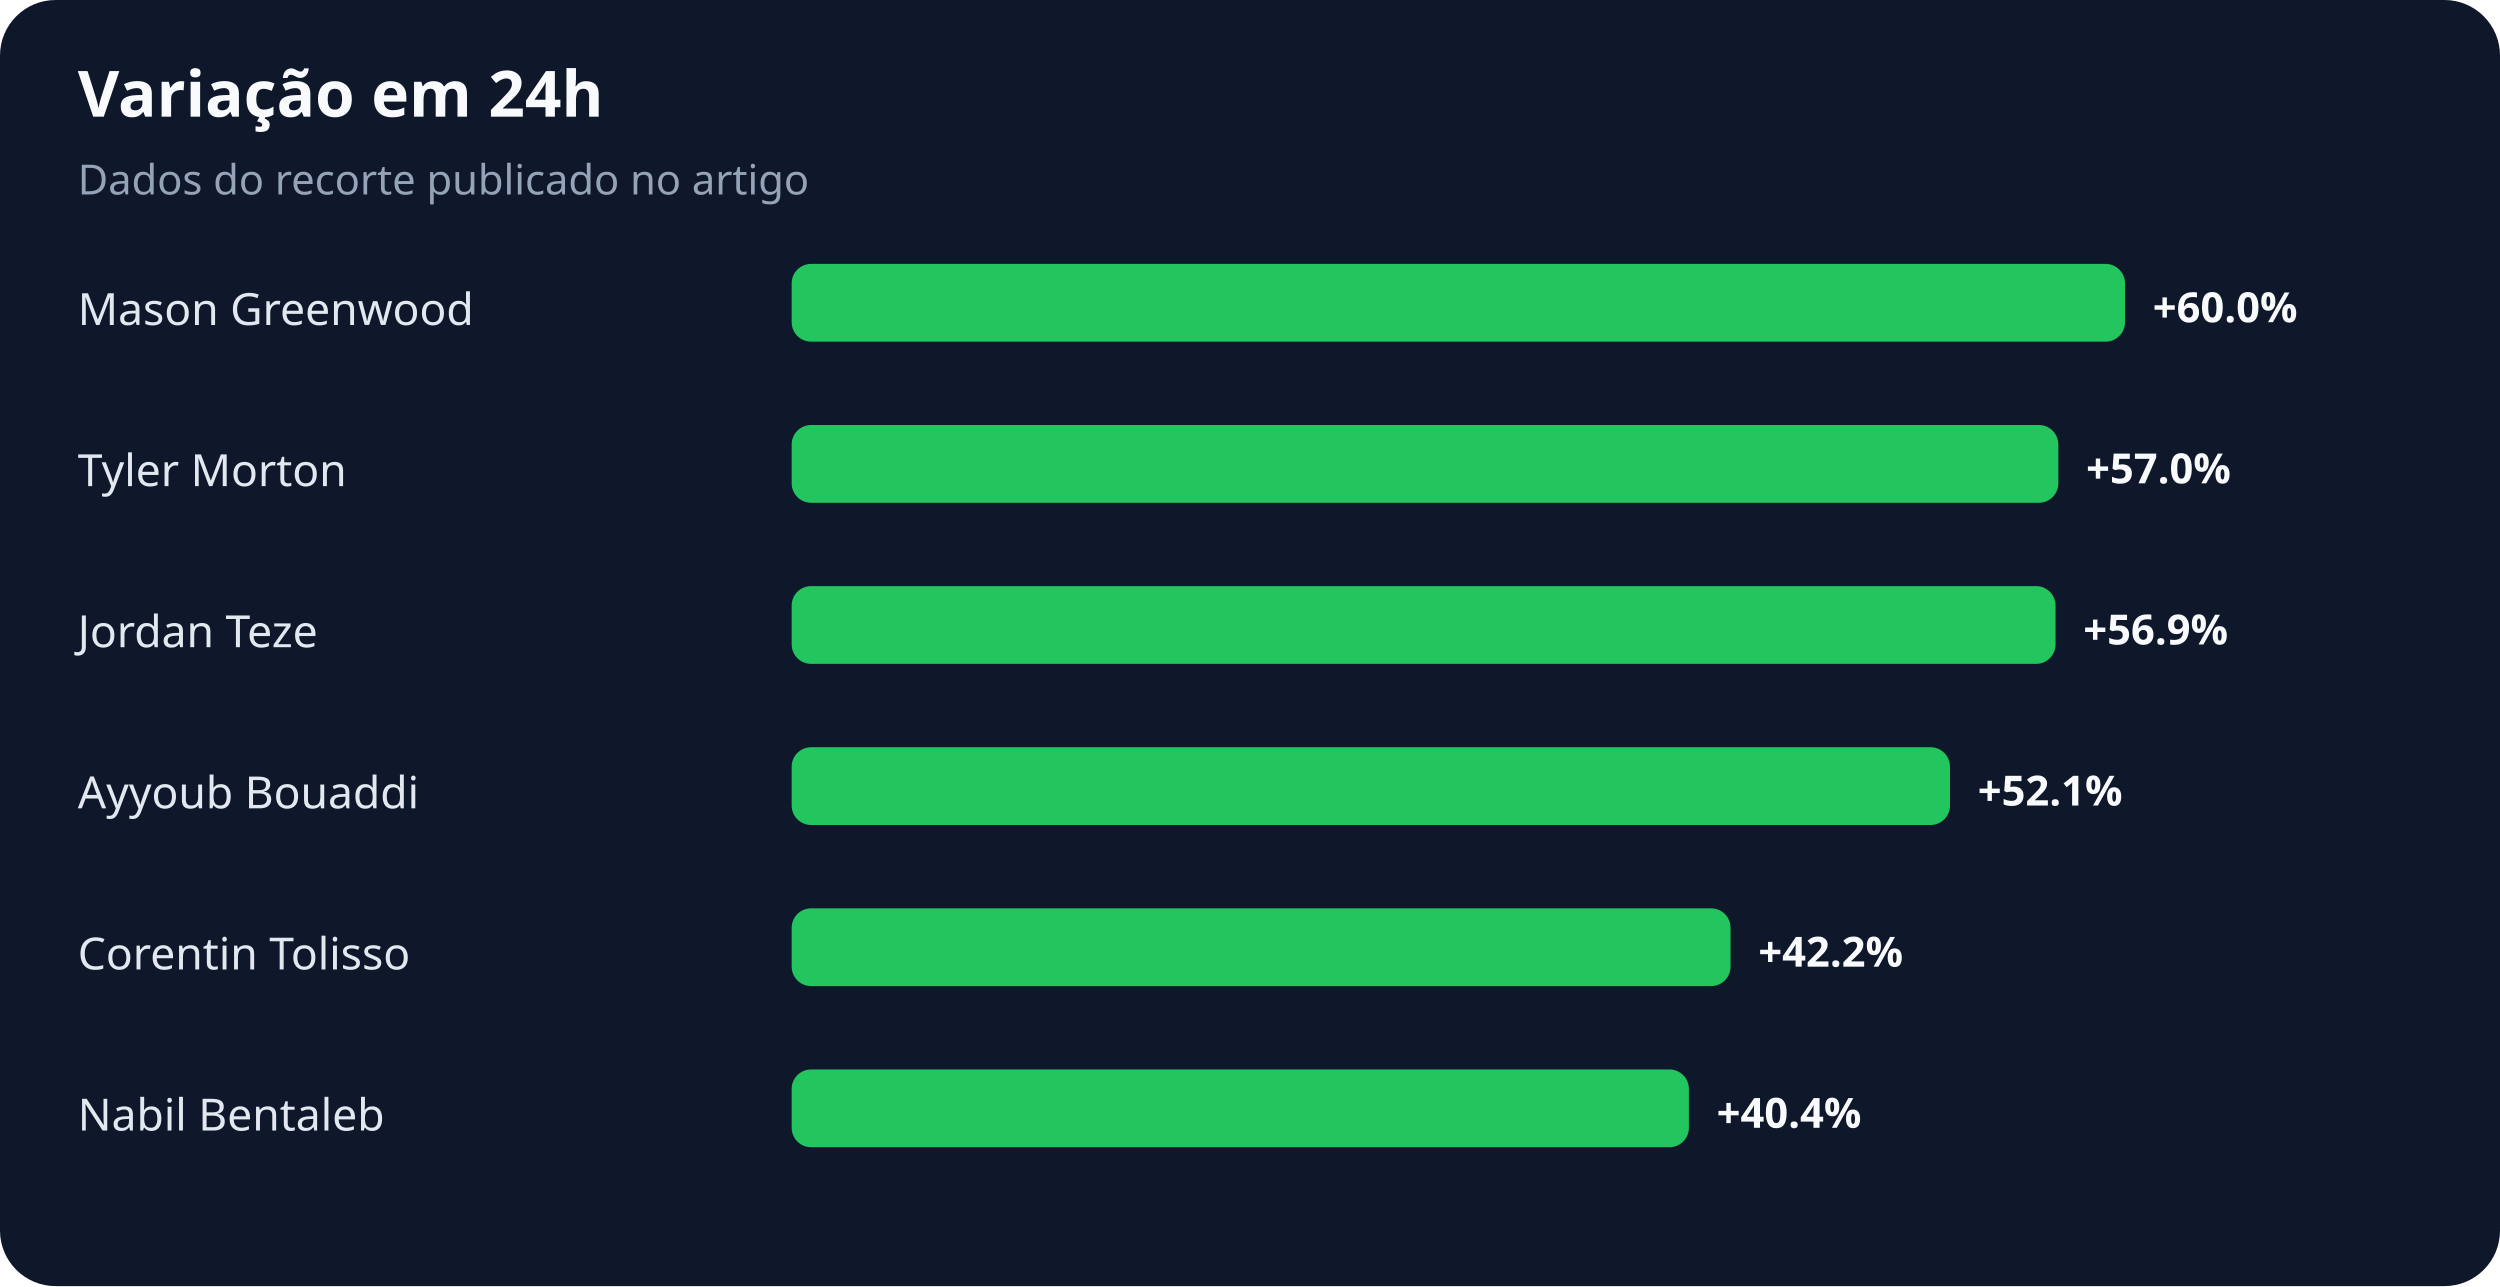
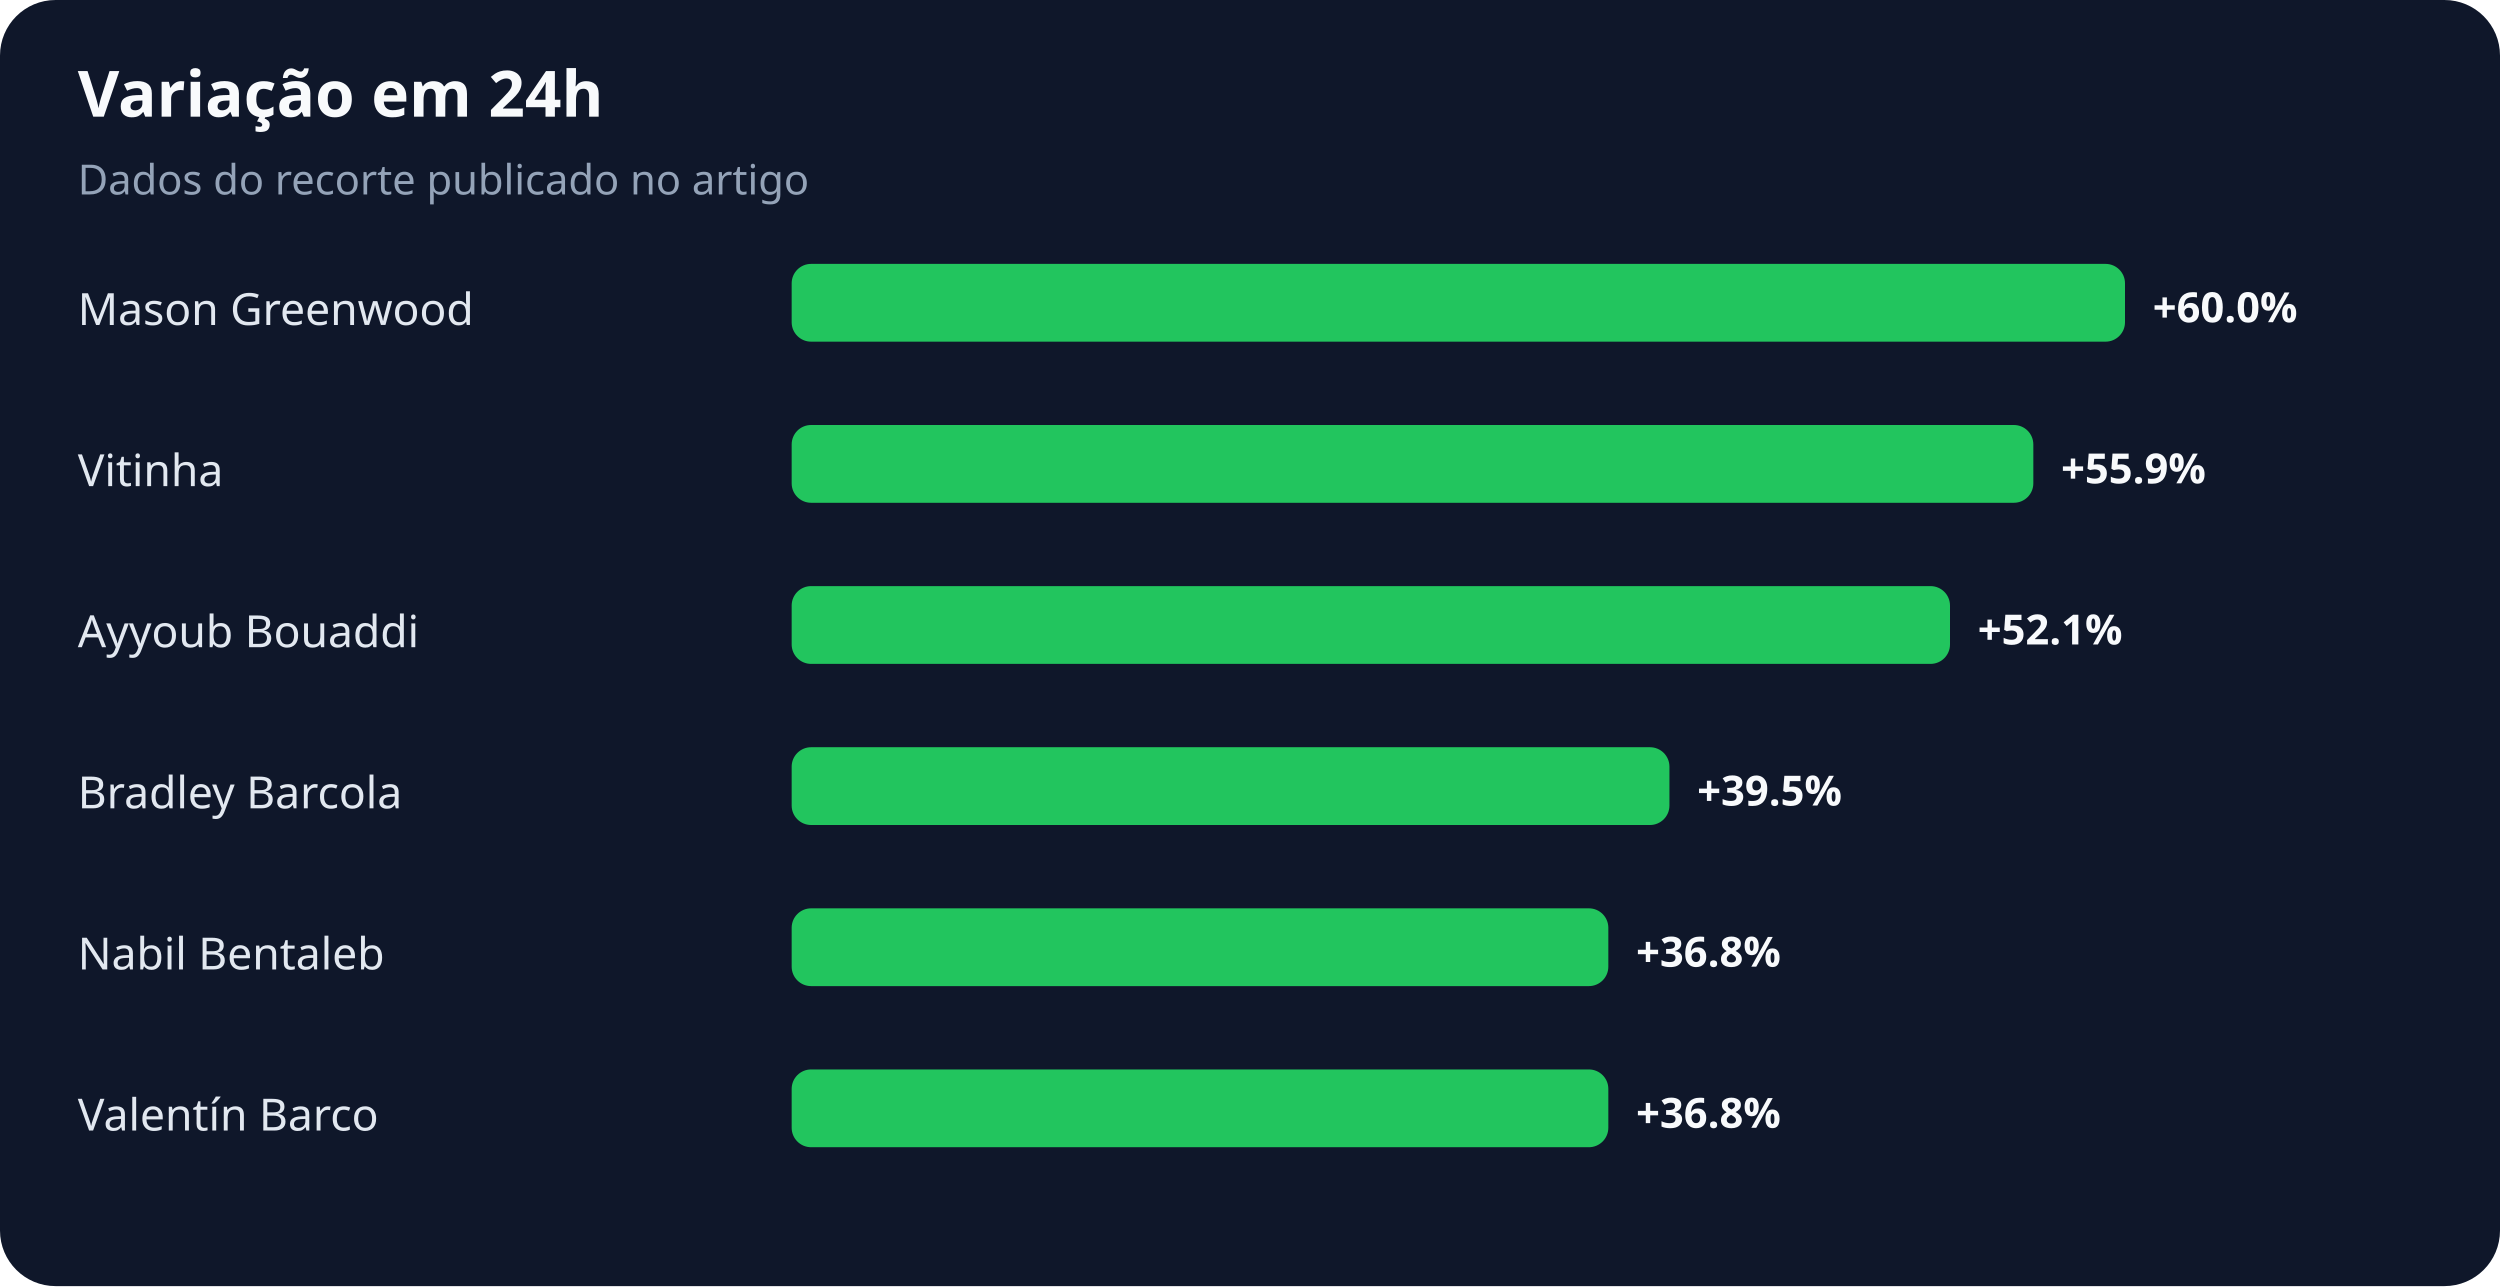
<svg xmlns="http://www.w3.org/2000/svg" width="900" height="463" viewBox="0 0 900 463" role="img" aria-labelledby="title desc">
  <rect width="100%" height="100%" rx="20" fill="#0f172a" />
  <text x="28" y="42" fill="#f8fafc" font-family="system-ui,sans-serif" font-size="23" font-weight="700">Variação em 24h</text>
  <text x="28" y="70" fill="#94a3b8" font-family="system-ui,sans-serif" font-size="15">Dados do recorte publicado no artigo</text>
  <text x="28" y="117" fill="#e2e8f0" font-family="system-ui,sans-serif" font-size="16">Mason Greenwood</text>
  <rect x="285" y="95" width="480" height="28" rx="7" fill="#22c55e" />
  <text x="775" y="116" fill="#f8fafc" font-family="system-ui,sans-serif" font-size="15" font-weight="700">+60.0%</text>
-   <text x="28" y="175" fill="#e2e8f0" font-family="system-ui,sans-serif" font-size="16">Tyler Morton</text>
-   <rect x="285" y="153" width="456" height="28" rx="7" fill="#22c55e" />
-   <text x="751" y="174" fill="#f8fafc" font-family="system-ui,sans-serif" font-size="15" font-weight="700">+57.0%</text>
-   <text x="28" y="233" fill="#e2e8f0" font-family="system-ui,sans-serif" font-size="16">Jordan Teze</text>
-   <rect x="285" y="211" width="455" height="28" rx="7" fill="#22c55e" />
-   <text x="750" y="232" fill="#f8fafc" font-family="system-ui,sans-serif" font-size="15" font-weight="700">+56.9%</text>
-   <text x="28" y="291" fill="#e2e8f0" font-family="system-ui,sans-serif" font-size="16">Ayyoub Bouaddi</text>
-   <rect x="285" y="269" width="417" height="28" rx="7" fill="#22c55e" />
-   <text x="712" y="290" fill="#f8fafc" font-family="system-ui,sans-serif" font-size="15" font-weight="700">+52.1%</text>
-   <text x="28" y="349" fill="#e2e8f0" font-family="system-ui,sans-serif" font-size="16">Corentin Tolisso</text>
-   <rect x="285" y="327" width="338" height="28" rx="7" fill="#22c55e" />
-   <text x="633" y="348" fill="#f8fafc" font-family="system-ui,sans-serif" font-size="15" font-weight="700">+42.2%</text>
-   <text x="28" y="407" fill="#e2e8f0" font-family="system-ui,sans-serif" font-size="16">Nabil Bentaleb</text>
-   <rect x="285" y="385" width="323" height="28" rx="7" fill="#22c55e" />
-   <text x="618" y="406" fill="#f8fafc" font-family="system-ui,sans-serif" font-size="15" font-weight="700">+40.4%</text>
+   <text x="28" y="175" fill="#e2e8f0" font-family="system-ui,sans-serif" font-size="16">Vitinha</text>
+   <rect x="285" y="153" width="447" height="28" rx="7" fill="#22c55e" />
+   <text x="742" y="174" fill="#f8fafc" font-family="system-ui,sans-serif" font-size="15" font-weight="700">+55.9%</text>
+   <text x="28" y="233" fill="#e2e8f0" font-family="system-ui,sans-serif" font-size="16">Ayyoub Bouaddi</text>
+   <rect x="285" y="211" width="417" height="28" rx="7" fill="#22c55e" />
+   <text x="712" y="232" fill="#f8fafc" font-family="system-ui,sans-serif" font-size="15" font-weight="700">+52.1%</text>
+   <text x="28" y="291" fill="#e2e8f0" font-family="system-ui,sans-serif" font-size="16">Bradley Barcola</text>
+   <rect x="285" y="269" width="316" height="28" rx="7" fill="#22c55e" />
+   <text x="611" y="290" fill="#f8fafc" font-family="system-ui,sans-serif" font-size="15" font-weight="700">+39.5%</text>
+   <text x="28" y="349" fill="#e2e8f0" font-family="system-ui,sans-serif" font-size="16">Nabil Bentaleb</text>
+   <rect x="285" y="327" width="294" height="28" rx="7" fill="#22c55e" />
+   <text x="589" y="348" fill="#f8fafc" font-family="system-ui,sans-serif" font-size="15" font-weight="700">+36.8%</text>
+   <text x="28" y="407" fill="#e2e8f0" font-family="system-ui,sans-serif" font-size="16">Valentín Barco</text>
+   <rect x="285" y="385" width="294" height="28" rx="7" fill="#22c55e" />
+   <text x="589" y="406" fill="#f8fafc" font-family="system-ui,sans-serif" font-size="15" font-weight="700">+36.8%</text>
</svg>
